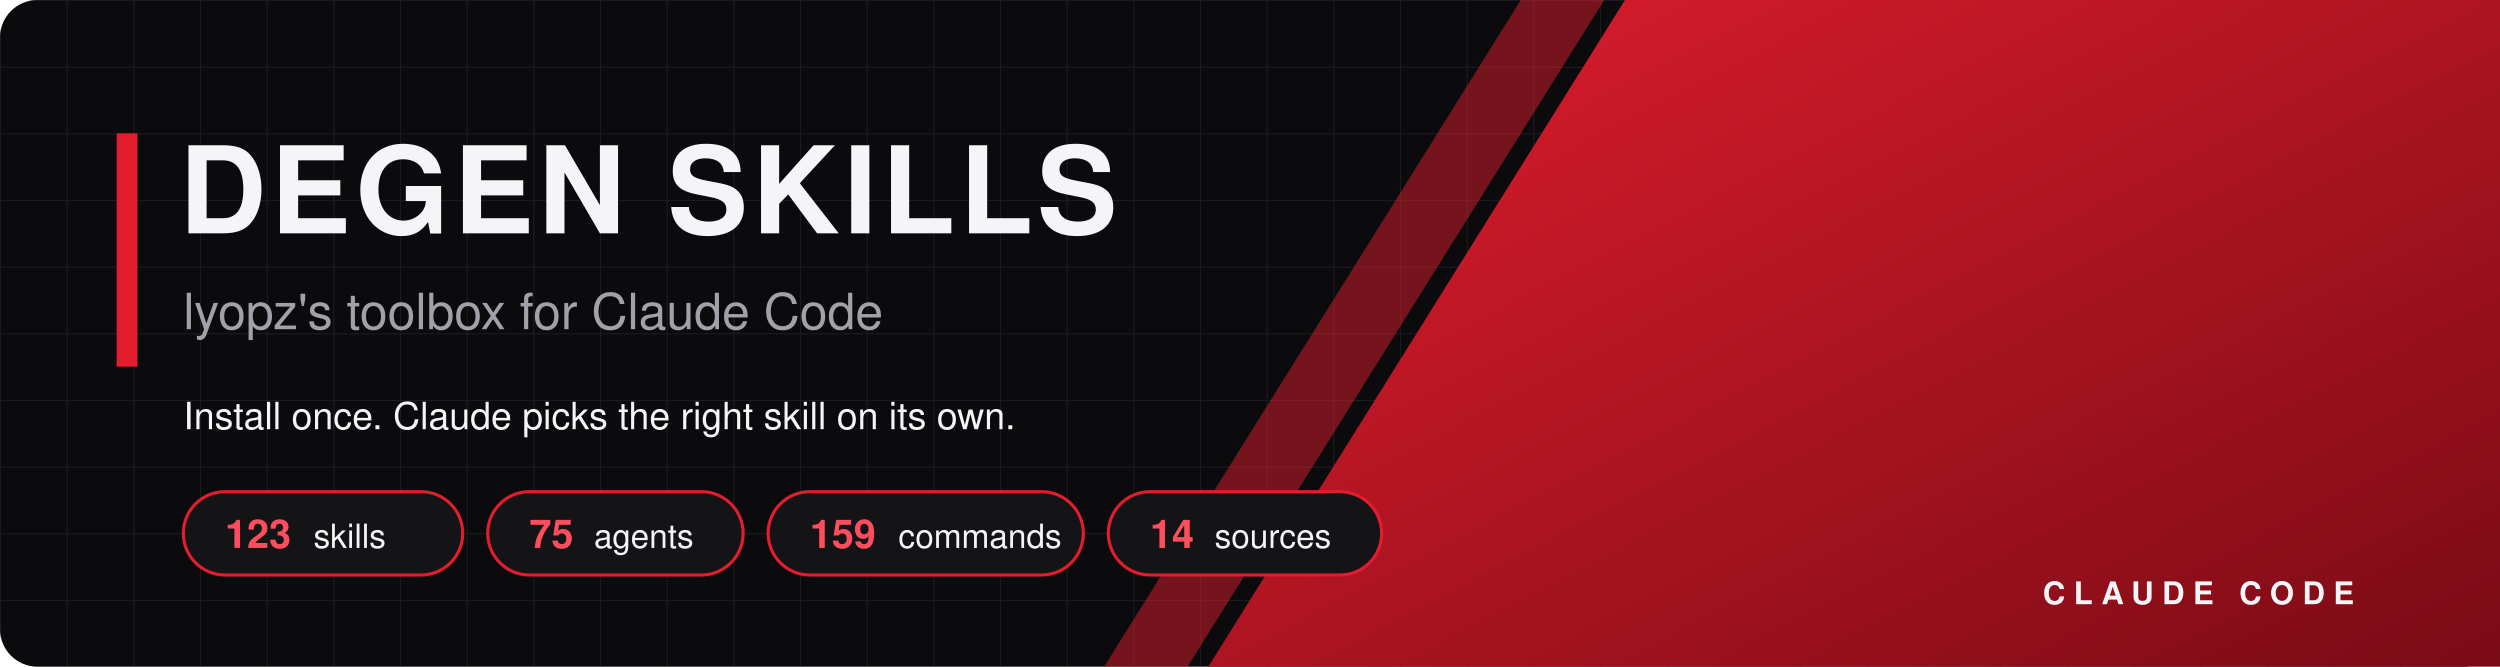
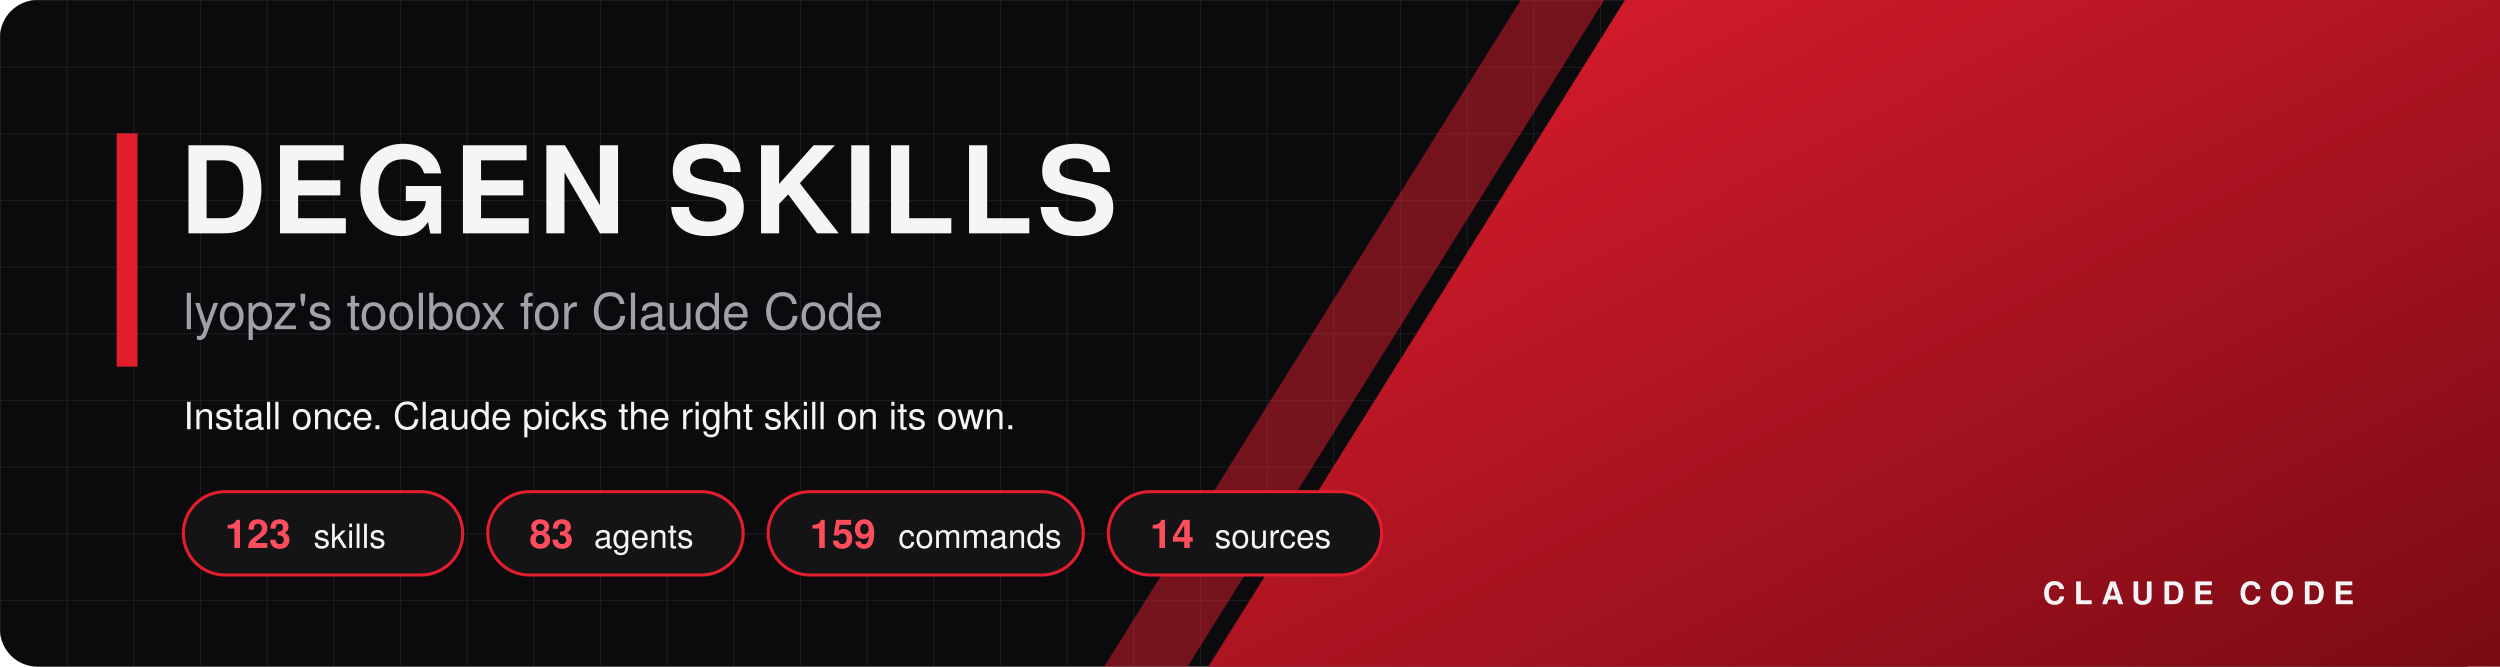
<svg xmlns="http://www.w3.org/2000/svg" width="1200" height="320" viewBox="0 0 1200 320">
  <defs>
    <linearGradient id="g" x1="0" y1="0" x2="1" y2="1">
      <stop offset="0" stop-color="#e11d2e" />
      <stop offset="1" stop-color="#7a0b15" />
    </linearGradient>
    <pattern id="grid" width="32" height="32" patternUnits="userSpaceOnUse">
      <path d="M32 0H0V32" fill="none" stroke="#2a2a30" stroke-width="1" />
    </pattern>
  </defs>
  <rect width="1200" height="320" rx="18" fill="#0b0b0d" />
  <rect width="1200" height="320" rx="18" fill="url(#grid)" opacity="0.55" />
  <polygon points="780,0 1200,0 1200,320 580,320" fill="url(#g)" />
  <polygon points="730,0 770,0 570,320 530,320" fill="#e11d2e" opacity="0.5" />
  <rect x="56" y="64" width="10" height="112" fill="#e11d2e" />
  <text x="86" y="112" font-family="Segoe UI, Helvetica Neue, Helvetica, Arial, sans-serif" font-size="58" font-weight="800" fill="#f5f5f7" text-anchor="start" letter-spacing="2">DEGEN SKILLS</text>
  <text x="88" y="158" font-family="Segoe UI, Helvetica Neue, Helvetica, Arial, sans-serif" font-size="24" font-weight="500" fill="#a1a1aa" text-anchor="start" letter-spacing="0">lyopz's toolbox for Claude Code</text>
  <text x="88" y="206" font-family="Segoe UI, Helvetica Neue, Helvetica, Arial, sans-serif" font-size="18" font-weight="400" fill="#f5f5f7" text-anchor="start" letter-spacing="0">Install once. Claude picks the right skill on its own.</text>
  <rect x="88" y="236" width="134.1" height="40" rx="20" fill="#141417" stroke="#e11d2e" stroke-width="1.5" />
  <text x="108" y="263" font-family="Segoe UI, Helvetica Neue, Helvetica, Arial, sans-serif" font-size="19" font-weight="800" fill="#ff4d5e" text-anchor="start" letter-spacing="0">123</text>
  <text x="150.5" y="263" font-family="Segoe UI, Helvetica Neue, Helvetica, Arial, sans-serif" font-size="16" font-weight="500" fill="#f5f5f7" text-anchor="start" letter-spacing="0">skills</text>
  <rect x="234.1" y="236" width="122.6" height="40" rx="20" fill="#141417" stroke="#e11d2e" stroke-width="1.5" />
-   <text x="254.1" y="263" font-family="Segoe UI, Helvetica Neue, Helvetica, Arial, sans-serif" font-size="19" font-weight="800" fill="#ff4d5e" text-anchor="start" letter-spacing="0">75</text>
+   <text x="254.1" y="263" font-family="Segoe UI, Helvetica Neue, Helvetica, Arial, sans-serif" font-size="19" font-weight="800" fill="#ff4d5e" text-anchor="start" letter-spacing="0">83</text>
  <text x="285.1" y="263" font-family="Segoe UI, Helvetica Neue, Helvetica, Arial, sans-serif" font-size="16" font-weight="500" fill="#f5f5f7" text-anchor="start" letter-spacing="0">agents</text>
  <rect x="368.7" y="236" width="151.3" height="40" rx="20" fill="#141417" stroke="#e11d2e" stroke-width="1.5" />
  <text x="388.7" y="263" font-family="Segoe UI, Helvetica Neue, Helvetica, Arial, sans-serif" font-size="19" font-weight="800" fill="#ff4d5e" text-anchor="start" letter-spacing="0">159</text>
  <text x="431.2" y="263" font-family="Segoe UI, Helvetica Neue, Helvetica, Arial, sans-serif" font-size="16" font-weight="500" fill="#f5f5f7" text-anchor="start" letter-spacing="0">commands</text>
  <rect x="532.0" y="236" width="131.2" height="40" rx="20" fill="#141417" stroke="#e11d2e" stroke-width="1.5" />
  <text x="552.0" y="263" font-family="Segoe UI, Helvetica Neue, Helvetica, Arial, sans-serif" font-size="19" font-weight="800" fill="#ff4d5e" text-anchor="start" letter-spacing="0">14</text>
  <text x="583.0" y="263" font-family="Segoe UI, Helvetica Neue, Helvetica, Arial, sans-serif" font-size="16" font-weight="500" fill="#f5f5f7" text-anchor="start" letter-spacing="0">sources</text>
  <text x="1130" y="290" font-family="Segoe UI, Helvetica Neue, Helvetica, Arial, sans-serif" font-size="15" font-weight="700" fill="#f5f5f7" text-anchor="end" letter-spacing="4">CLAUDE CODE</text>
</svg>
